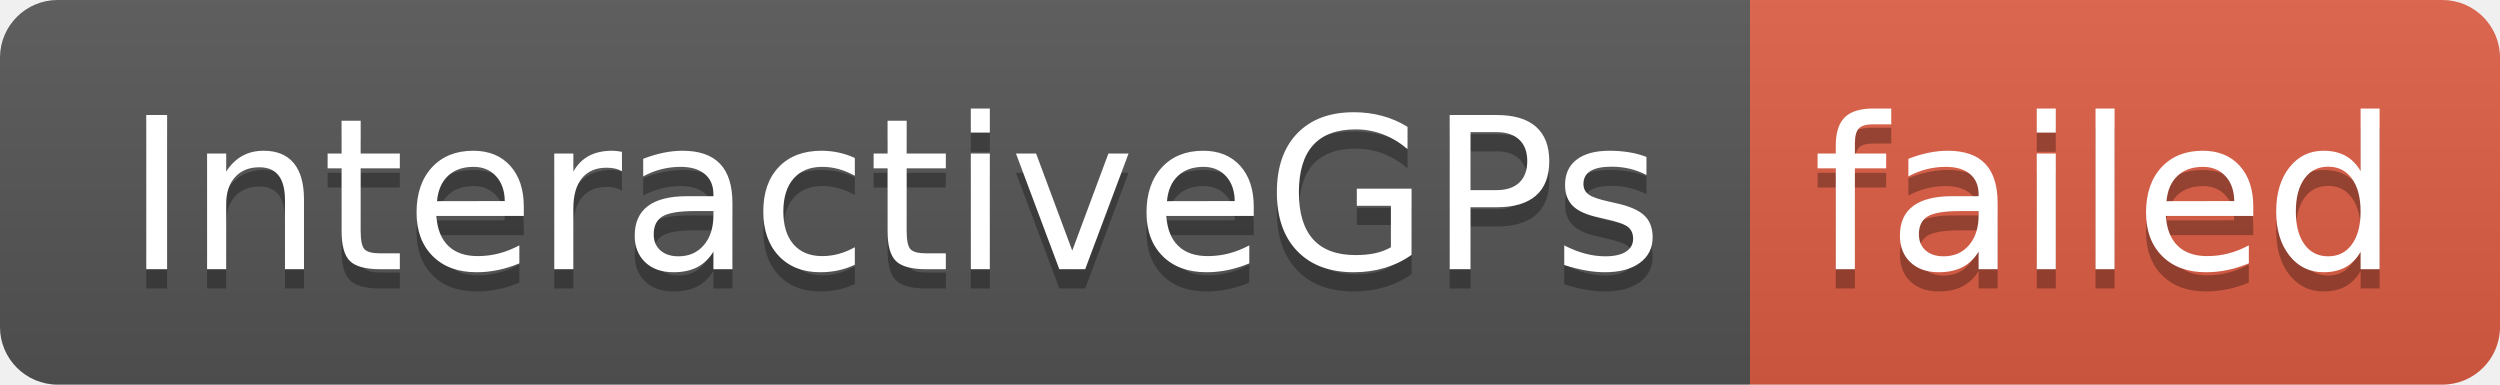
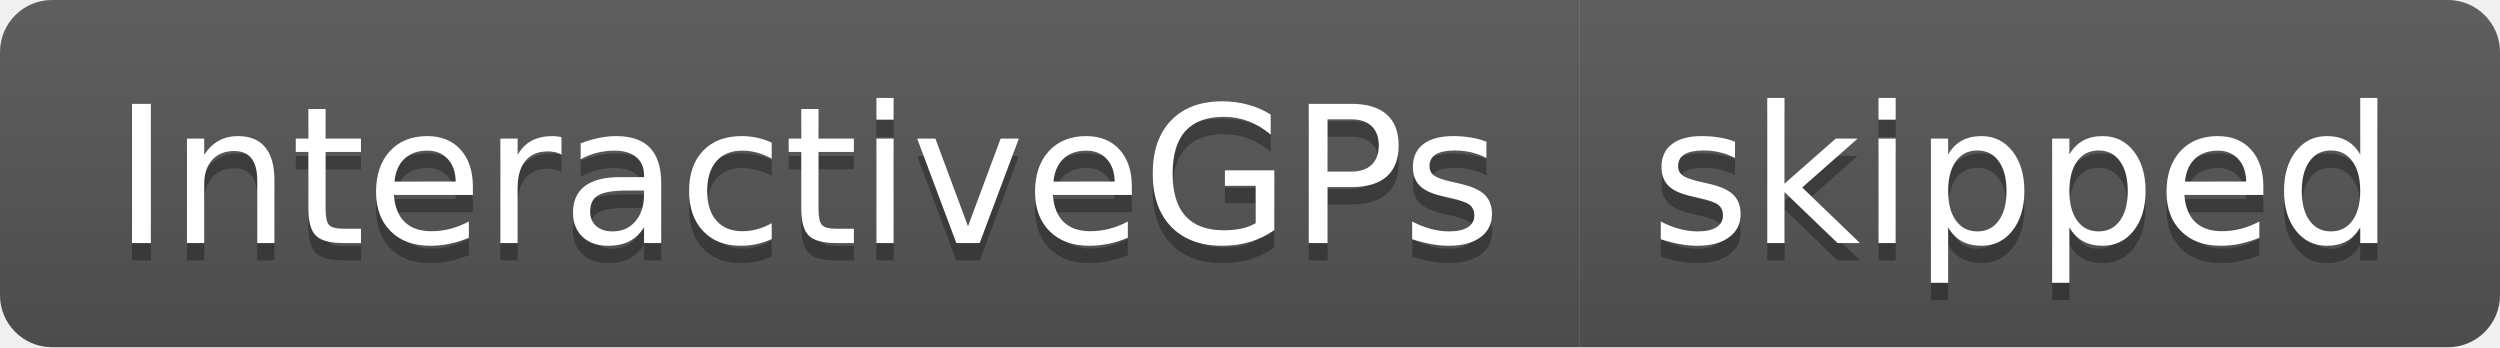
- <svg xmlns="http://www.w3.org/2000/svg" width="130" height="20" role="img" aria-label="InteractiveGPs: failed">
+ <svg xmlns="http://www.w3.org/2000/svg" width="144" height="20" role="img" aria-label="InteractiveGPs: skipped">
  <linearGradient id="s" x2="0" y2="100%">
    <stop offset="0" stop-color="#bbb" stop-opacity=".1" />
    <stop offset="1" stop-opacity=".1" />
  </linearGradient>
  <clipPath id="r">
-     <rect width="130" height="20" rx="3" fill="#fff" />
+     <rect width="144" height="20" rx="3" fill="#fff" />
  </clipPath>
  <g clip-path="url(#r)">
    <rect width="91" height="20" fill="#555" />
-     <rect x="91" width="39" height="20" fill="#e05d44" />
-     <rect width="130" height="20" fill="url(#s)" />
+     <rect x="91" width="53" height="20" fill="#555" />
+     <rect width="144" height="20" fill="url(#s)" />
  </g>
  <g fill="#fff" text-anchor="middle" font-family="Verdana,Geneva,DejaVu Sans,sans-serif" text-rendering="geometricPrecision" font-size="110">
    <text aria-hidden="true" x="465" y="150" fill="#010101" fill-opacity=".3" transform="scale(.1)" textLength="810">InteractiveGPs</text>
    <text x="465" y="140" transform="scale(.1)" fill="#fff" textLength="810">InteractiveGPs</text>
-     <text aria-hidden="true" x="1095" y="150" fill="#010101" fill-opacity=".3" transform="scale(.1)" textLength="290">failed</text>
-     <text x="1095" y="140" transform="scale(.1)" fill="#fff" textLength="290">failed</text>
+     <text aria-hidden="true" x="1165" y="150" fill="#010101" fill-opacity=".3" transform="scale(.1)" textLength="430">skipped</text>
+     <text x="1165" y="140" transform="scale(.1)" fill="#fff" textLength="430">skipped</text>
  </g>
</svg>
